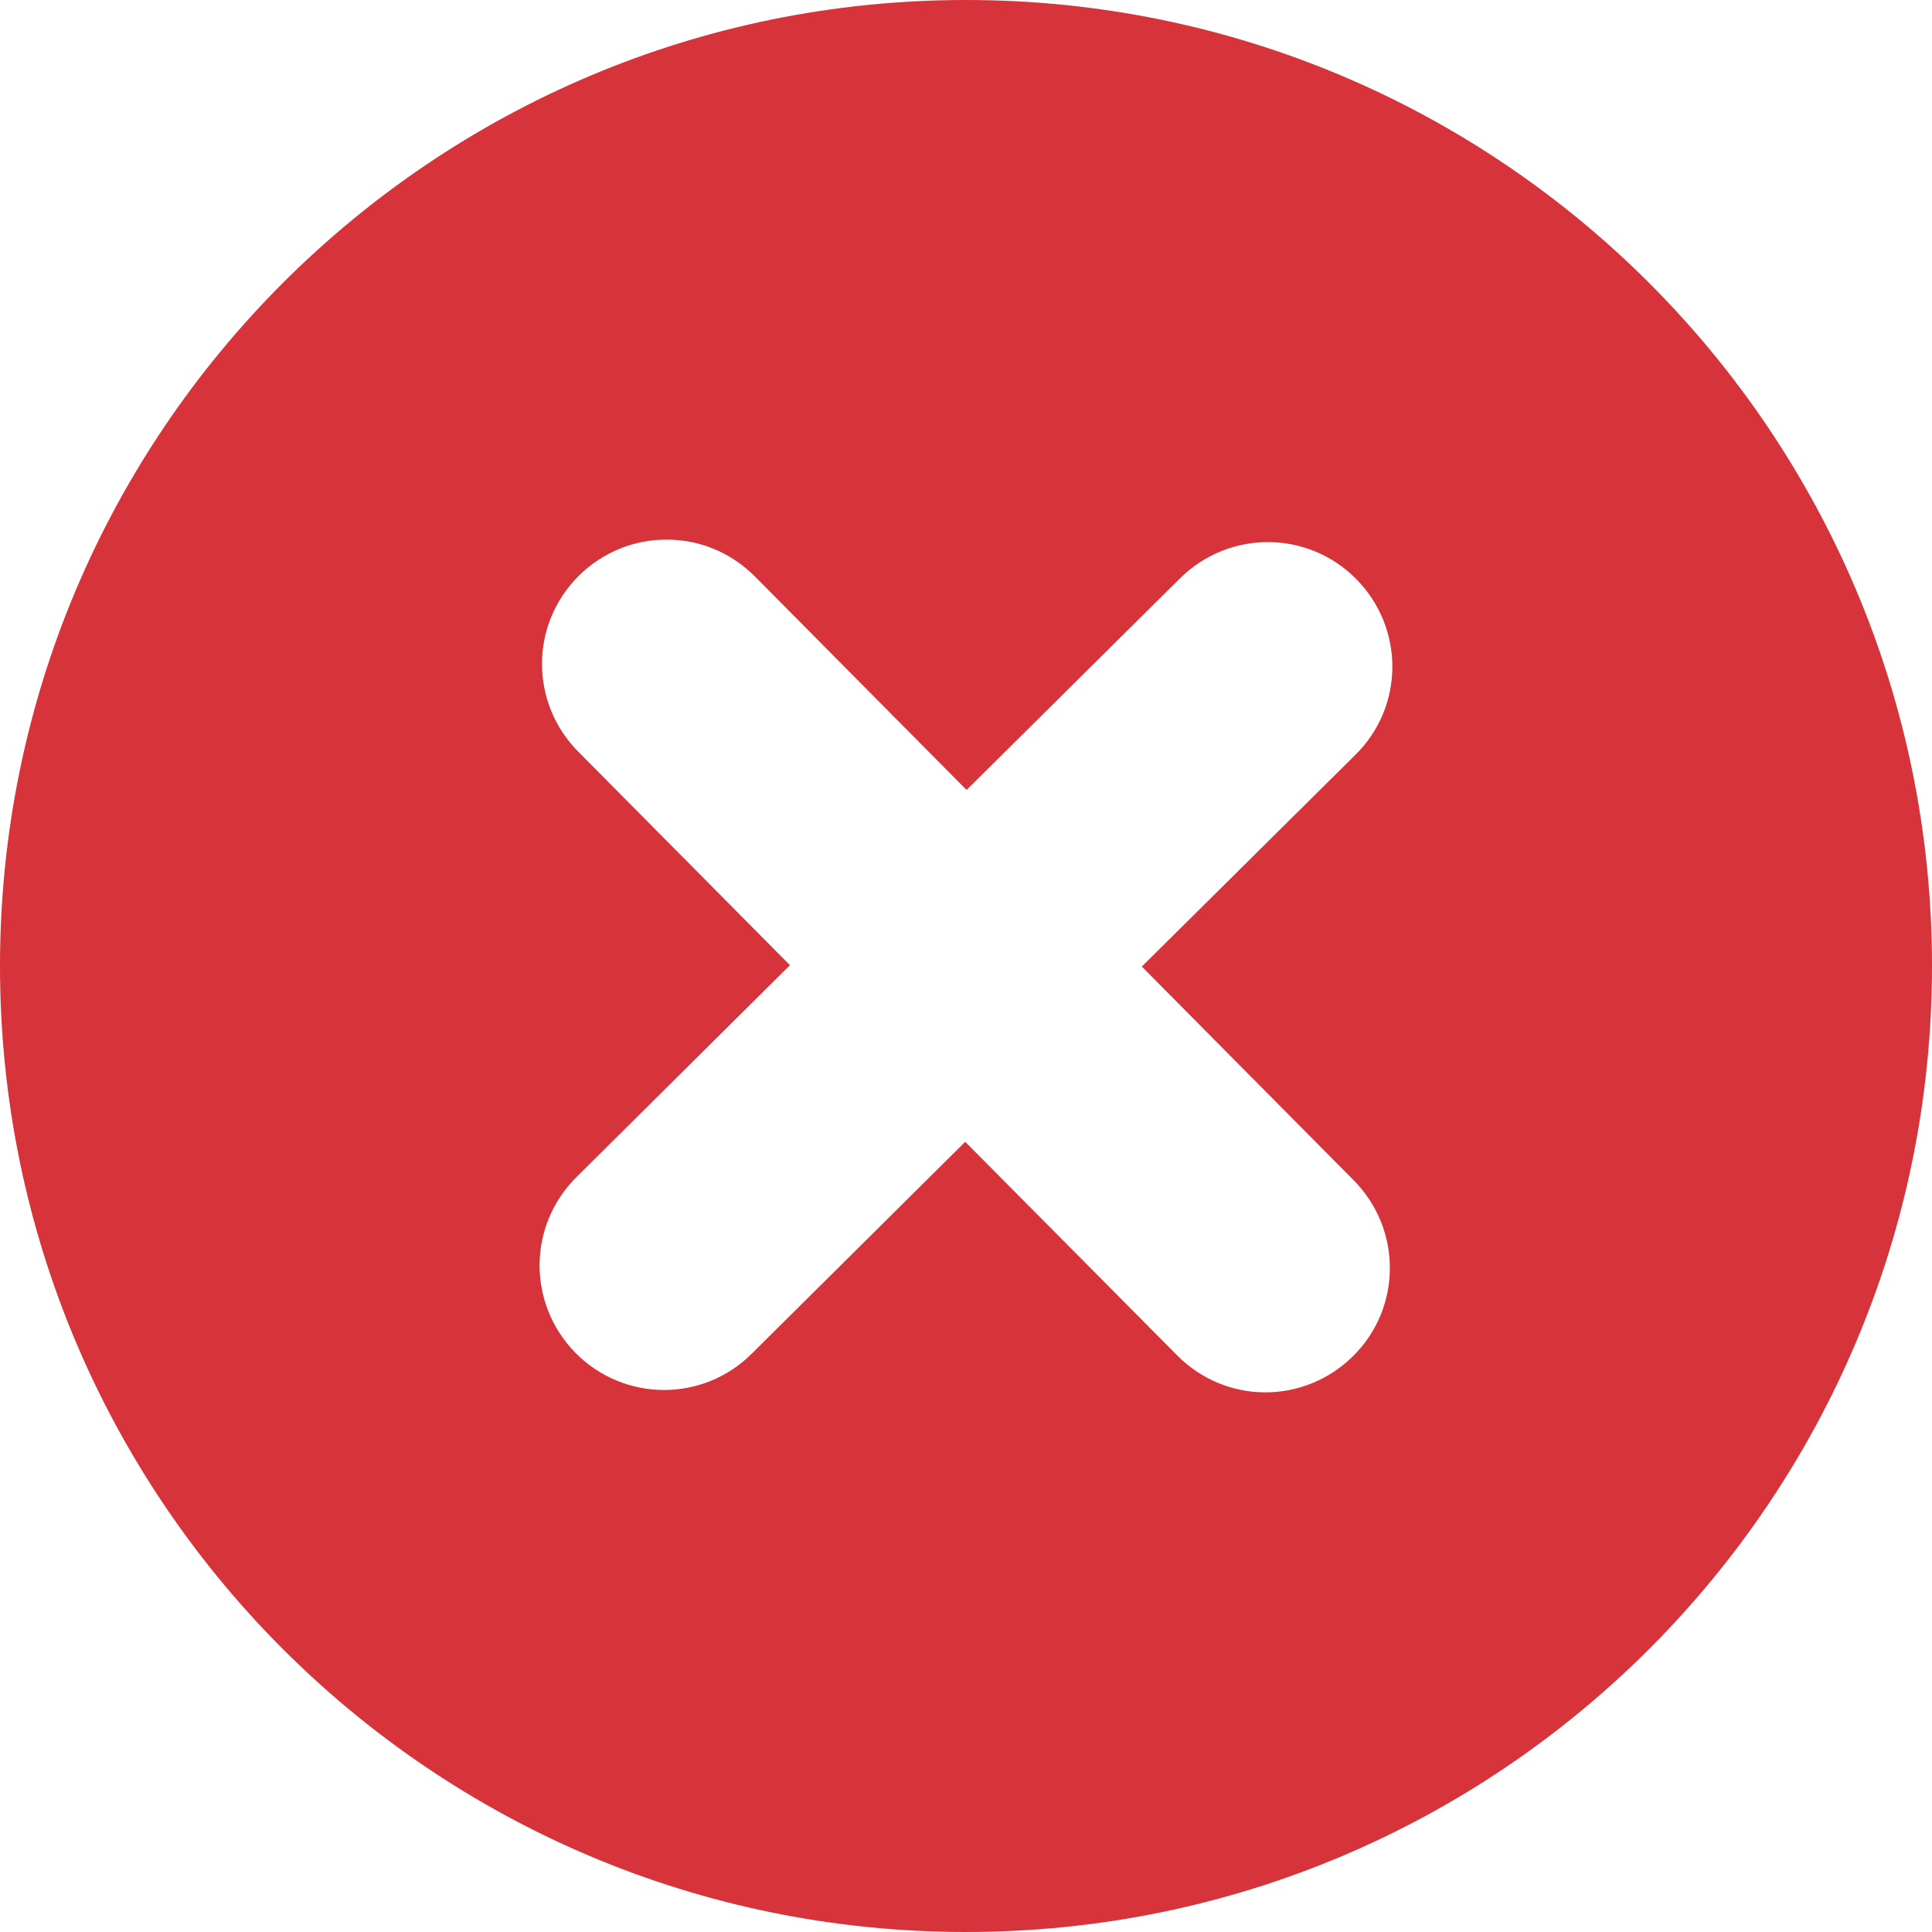
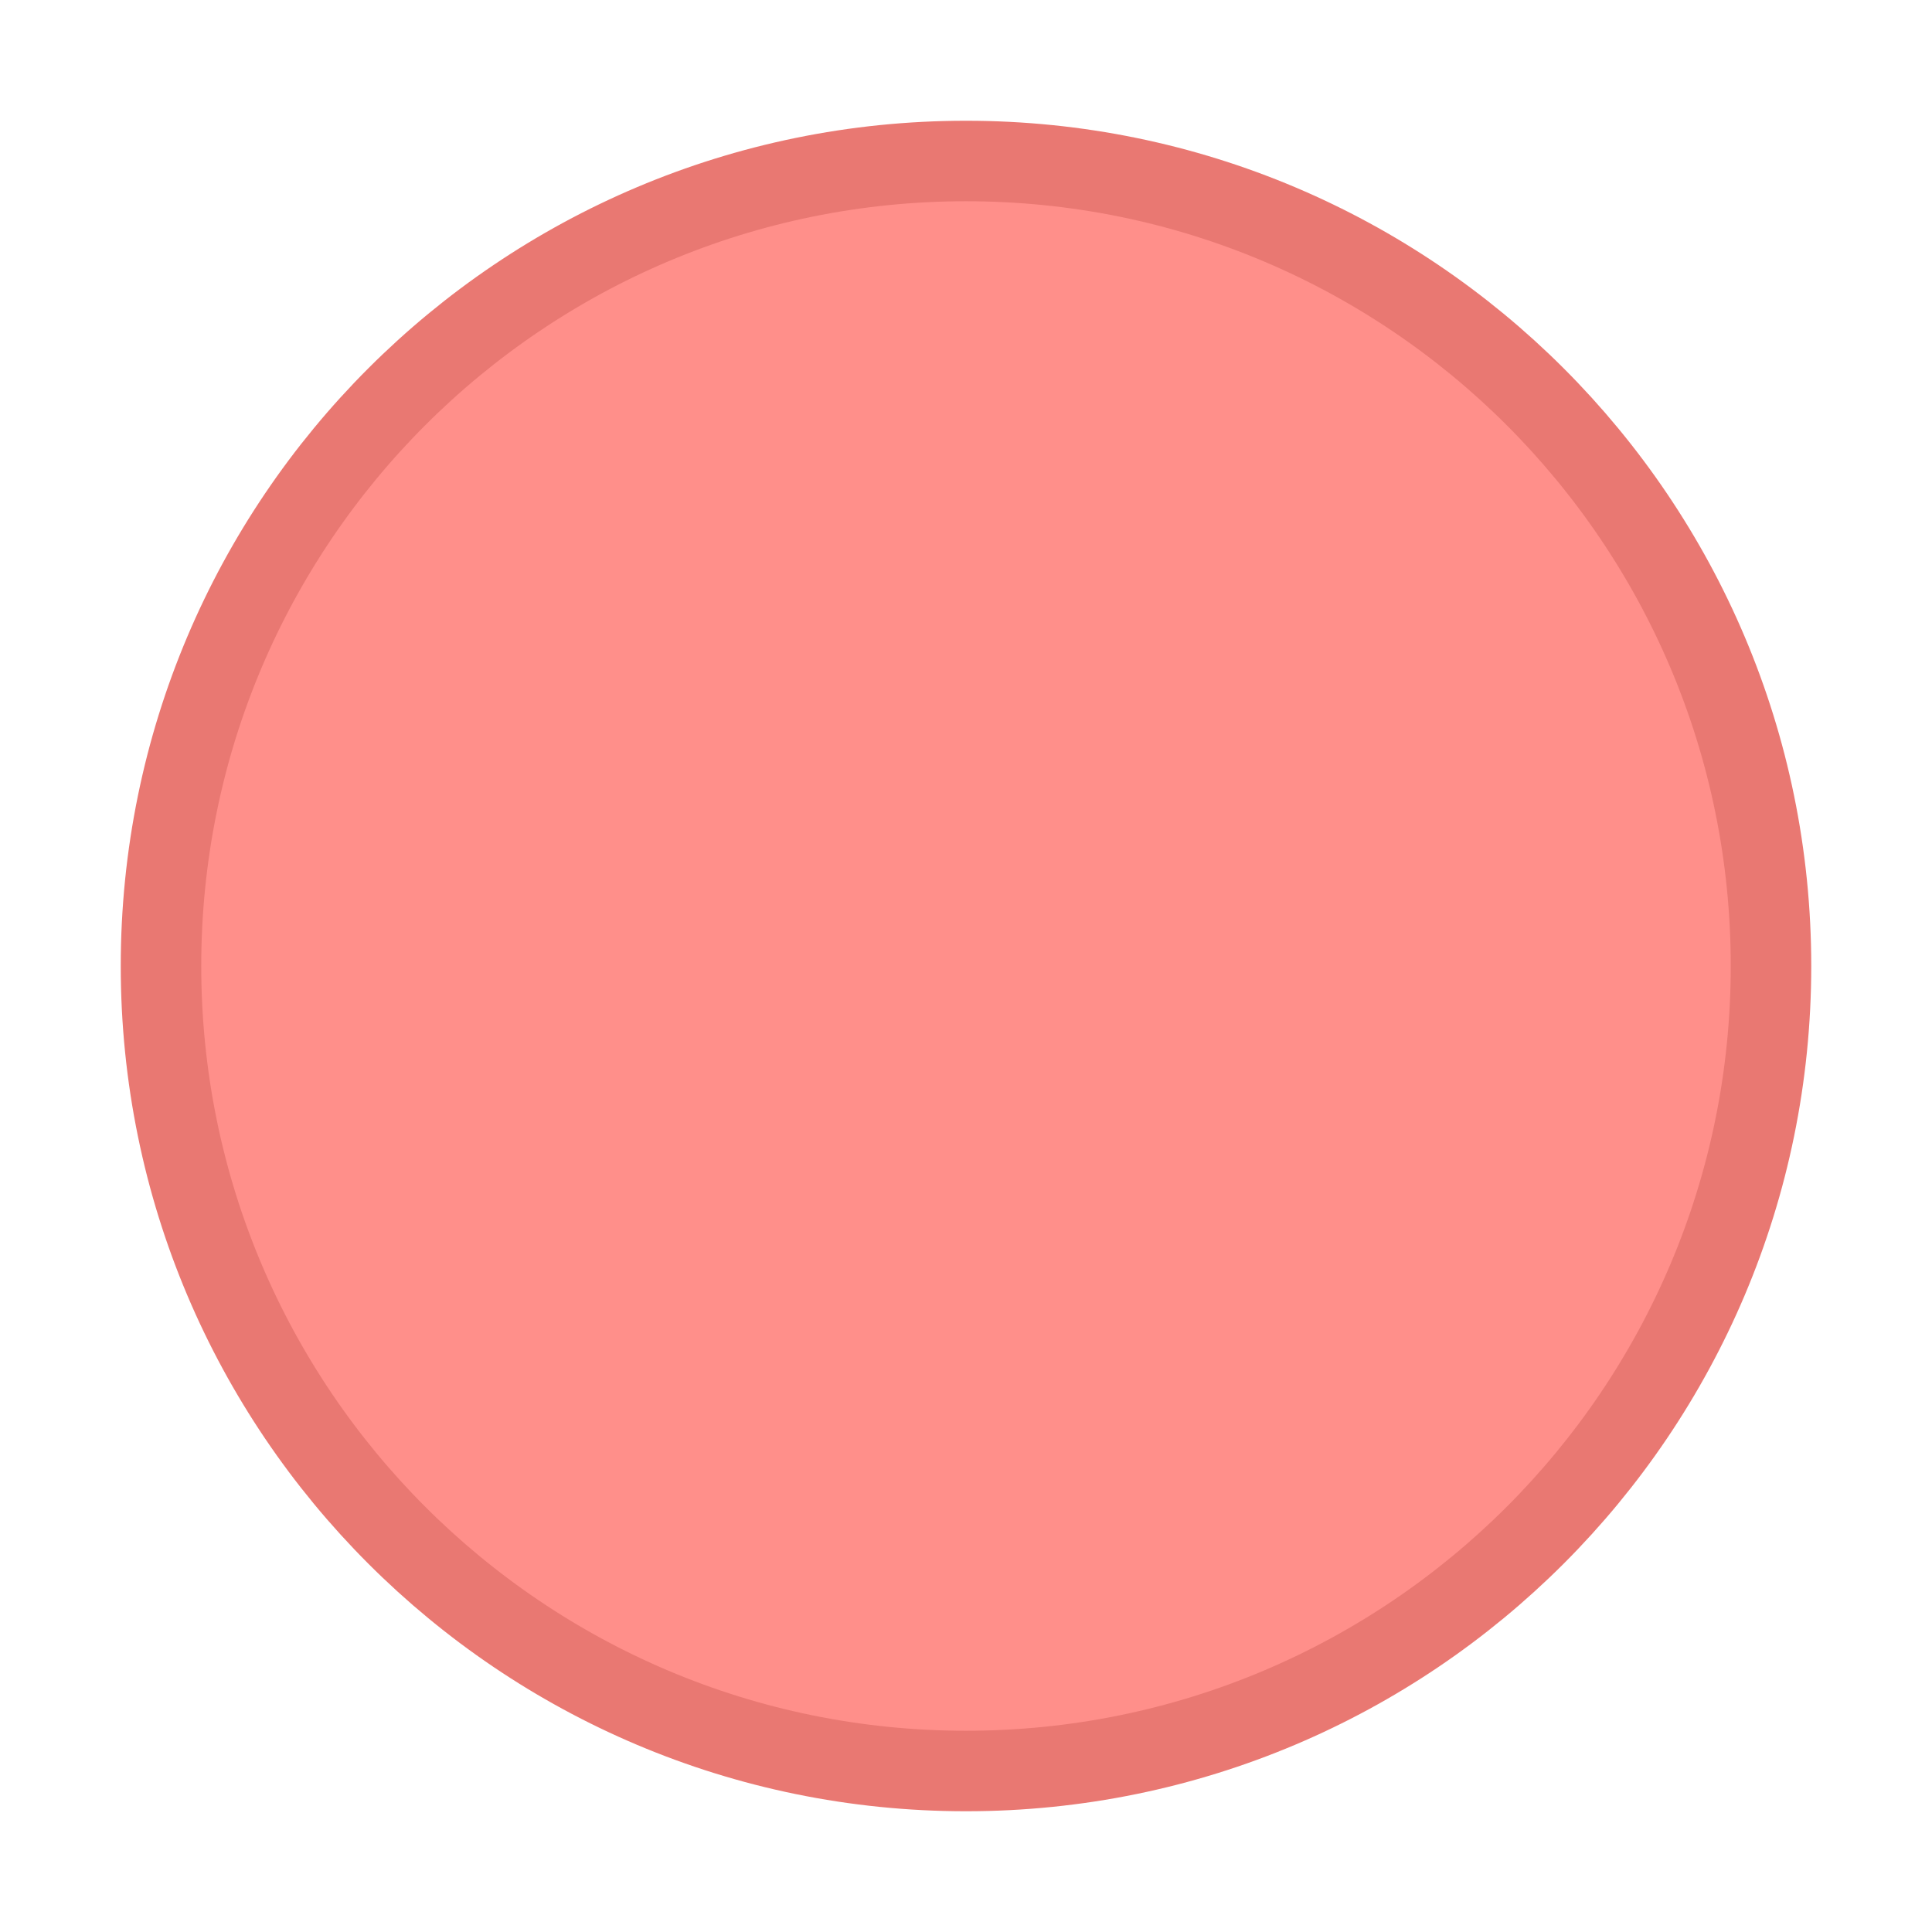
- <svg xmlns="http://www.w3.org/2000/svg" width="32" height="32" viewBox="0 0 8.467 8.467" version="1.1" id="svg4249">
-   <defs id="defs4246" />
-   <g id="layer1">
-     <path id="mdi-close-normal" style="fill:#d6333a;fill-rule:evenodd;stroke-width:0.265;paint-order:normal;fill-opacity:1" d="M 4.233 0 A 4.233 4.233 0 0 0 0 4.233 A 4.233 4.233 0 0 0 4.233 8.467 A 4.233 4.233 0 0 0 8.467 4.233 A 4.233 4.233 0 0 0 4.233 0 z M 2.923 2.365 C 3.063 2.365 3.201 2.419 3.308 2.526 L 4.236 3.462 L 5.172 2.534 C 5.387 2.322 5.731 2.323 5.943 2.537 C 6.156 2.752 6.155 3.096 5.94 3.308 L 5.004 4.236 L 5.932 5.172 C 6.145 5.387 6.144 5.731 5.93 5.943 C 5.715 6.156 5.372 6.155 5.159 5.94 L 4.23 5.004 L 3.294 5.933 C 3.08 6.146 2.736 6.144 2.523 5.93 C 2.311 5.715 2.312 5.372 2.526 5.159 L 3.462 4.23 L 2.534 3.294 C 2.322 3.08 2.322 2.736 2.537 2.523 C 2.644 2.417 2.784 2.364 2.923 2.365 z " />
-   </g>
+ <svg xmlns="http://www.w3.org/2000/svg" height="240" width="240">
+   <circle cx="120" cy="120" fill="#ff8f8a" r="100" stroke="#e97872" stroke-width="10" />
</svg>
